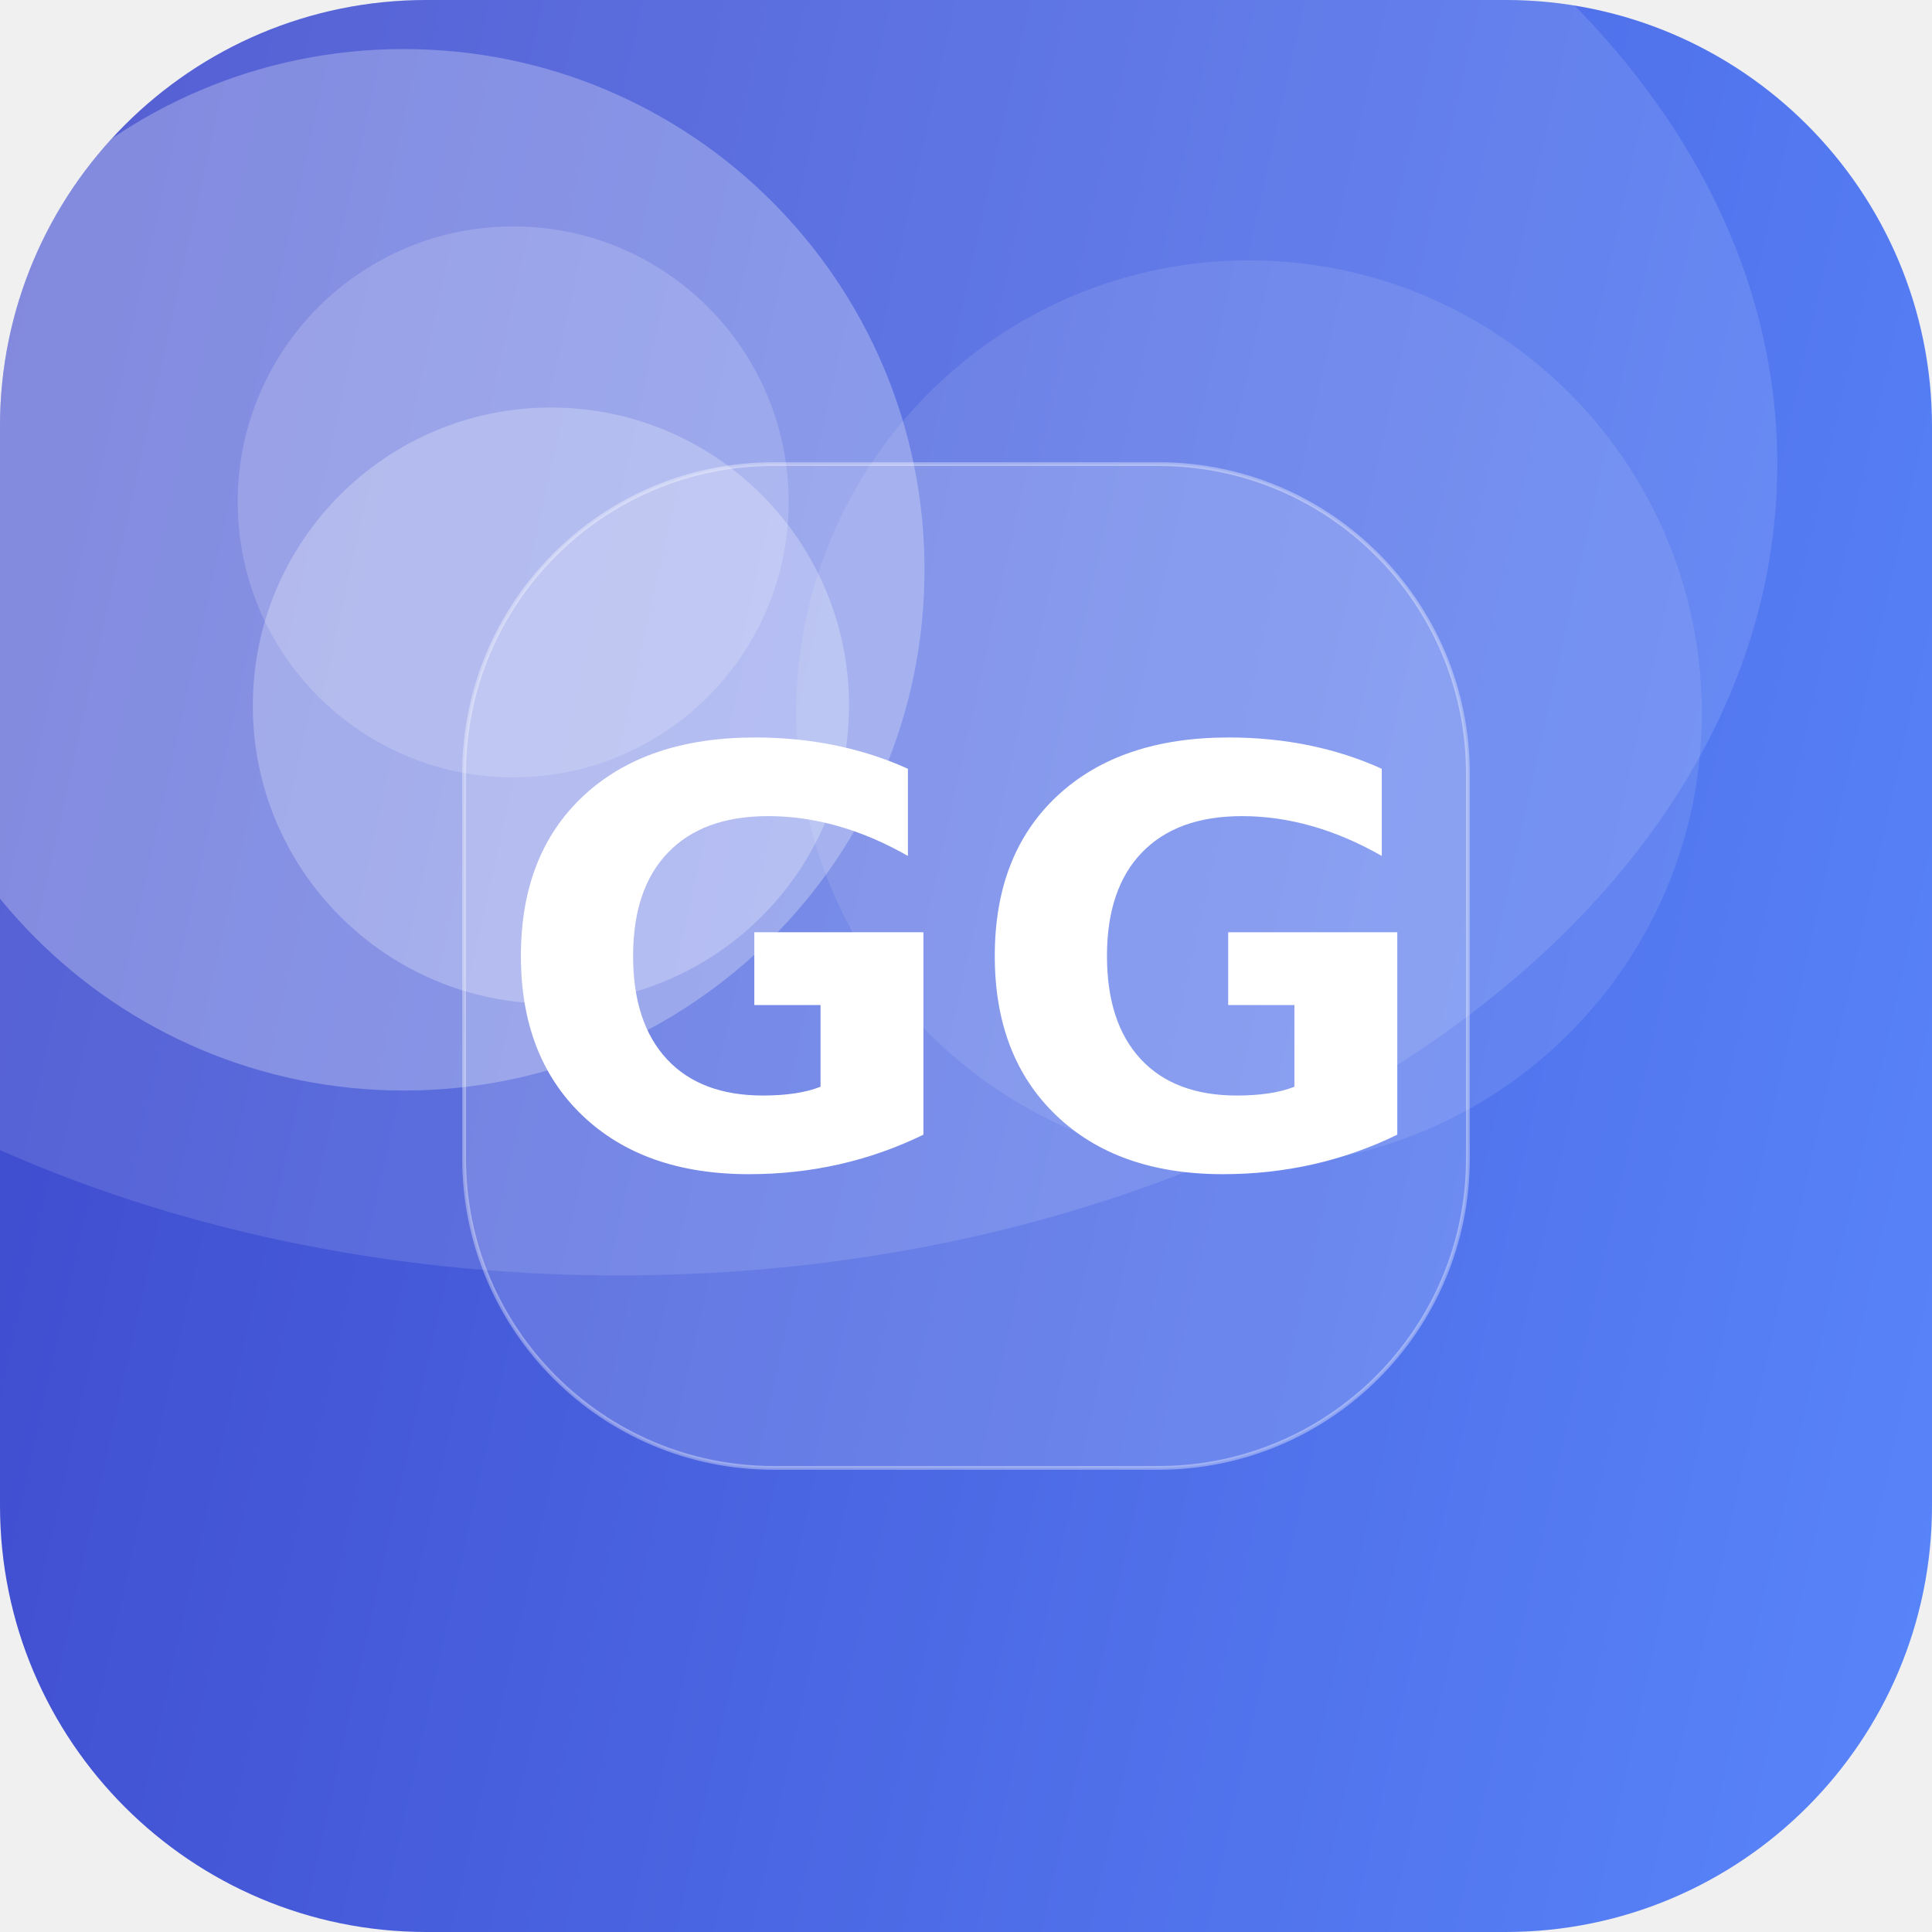
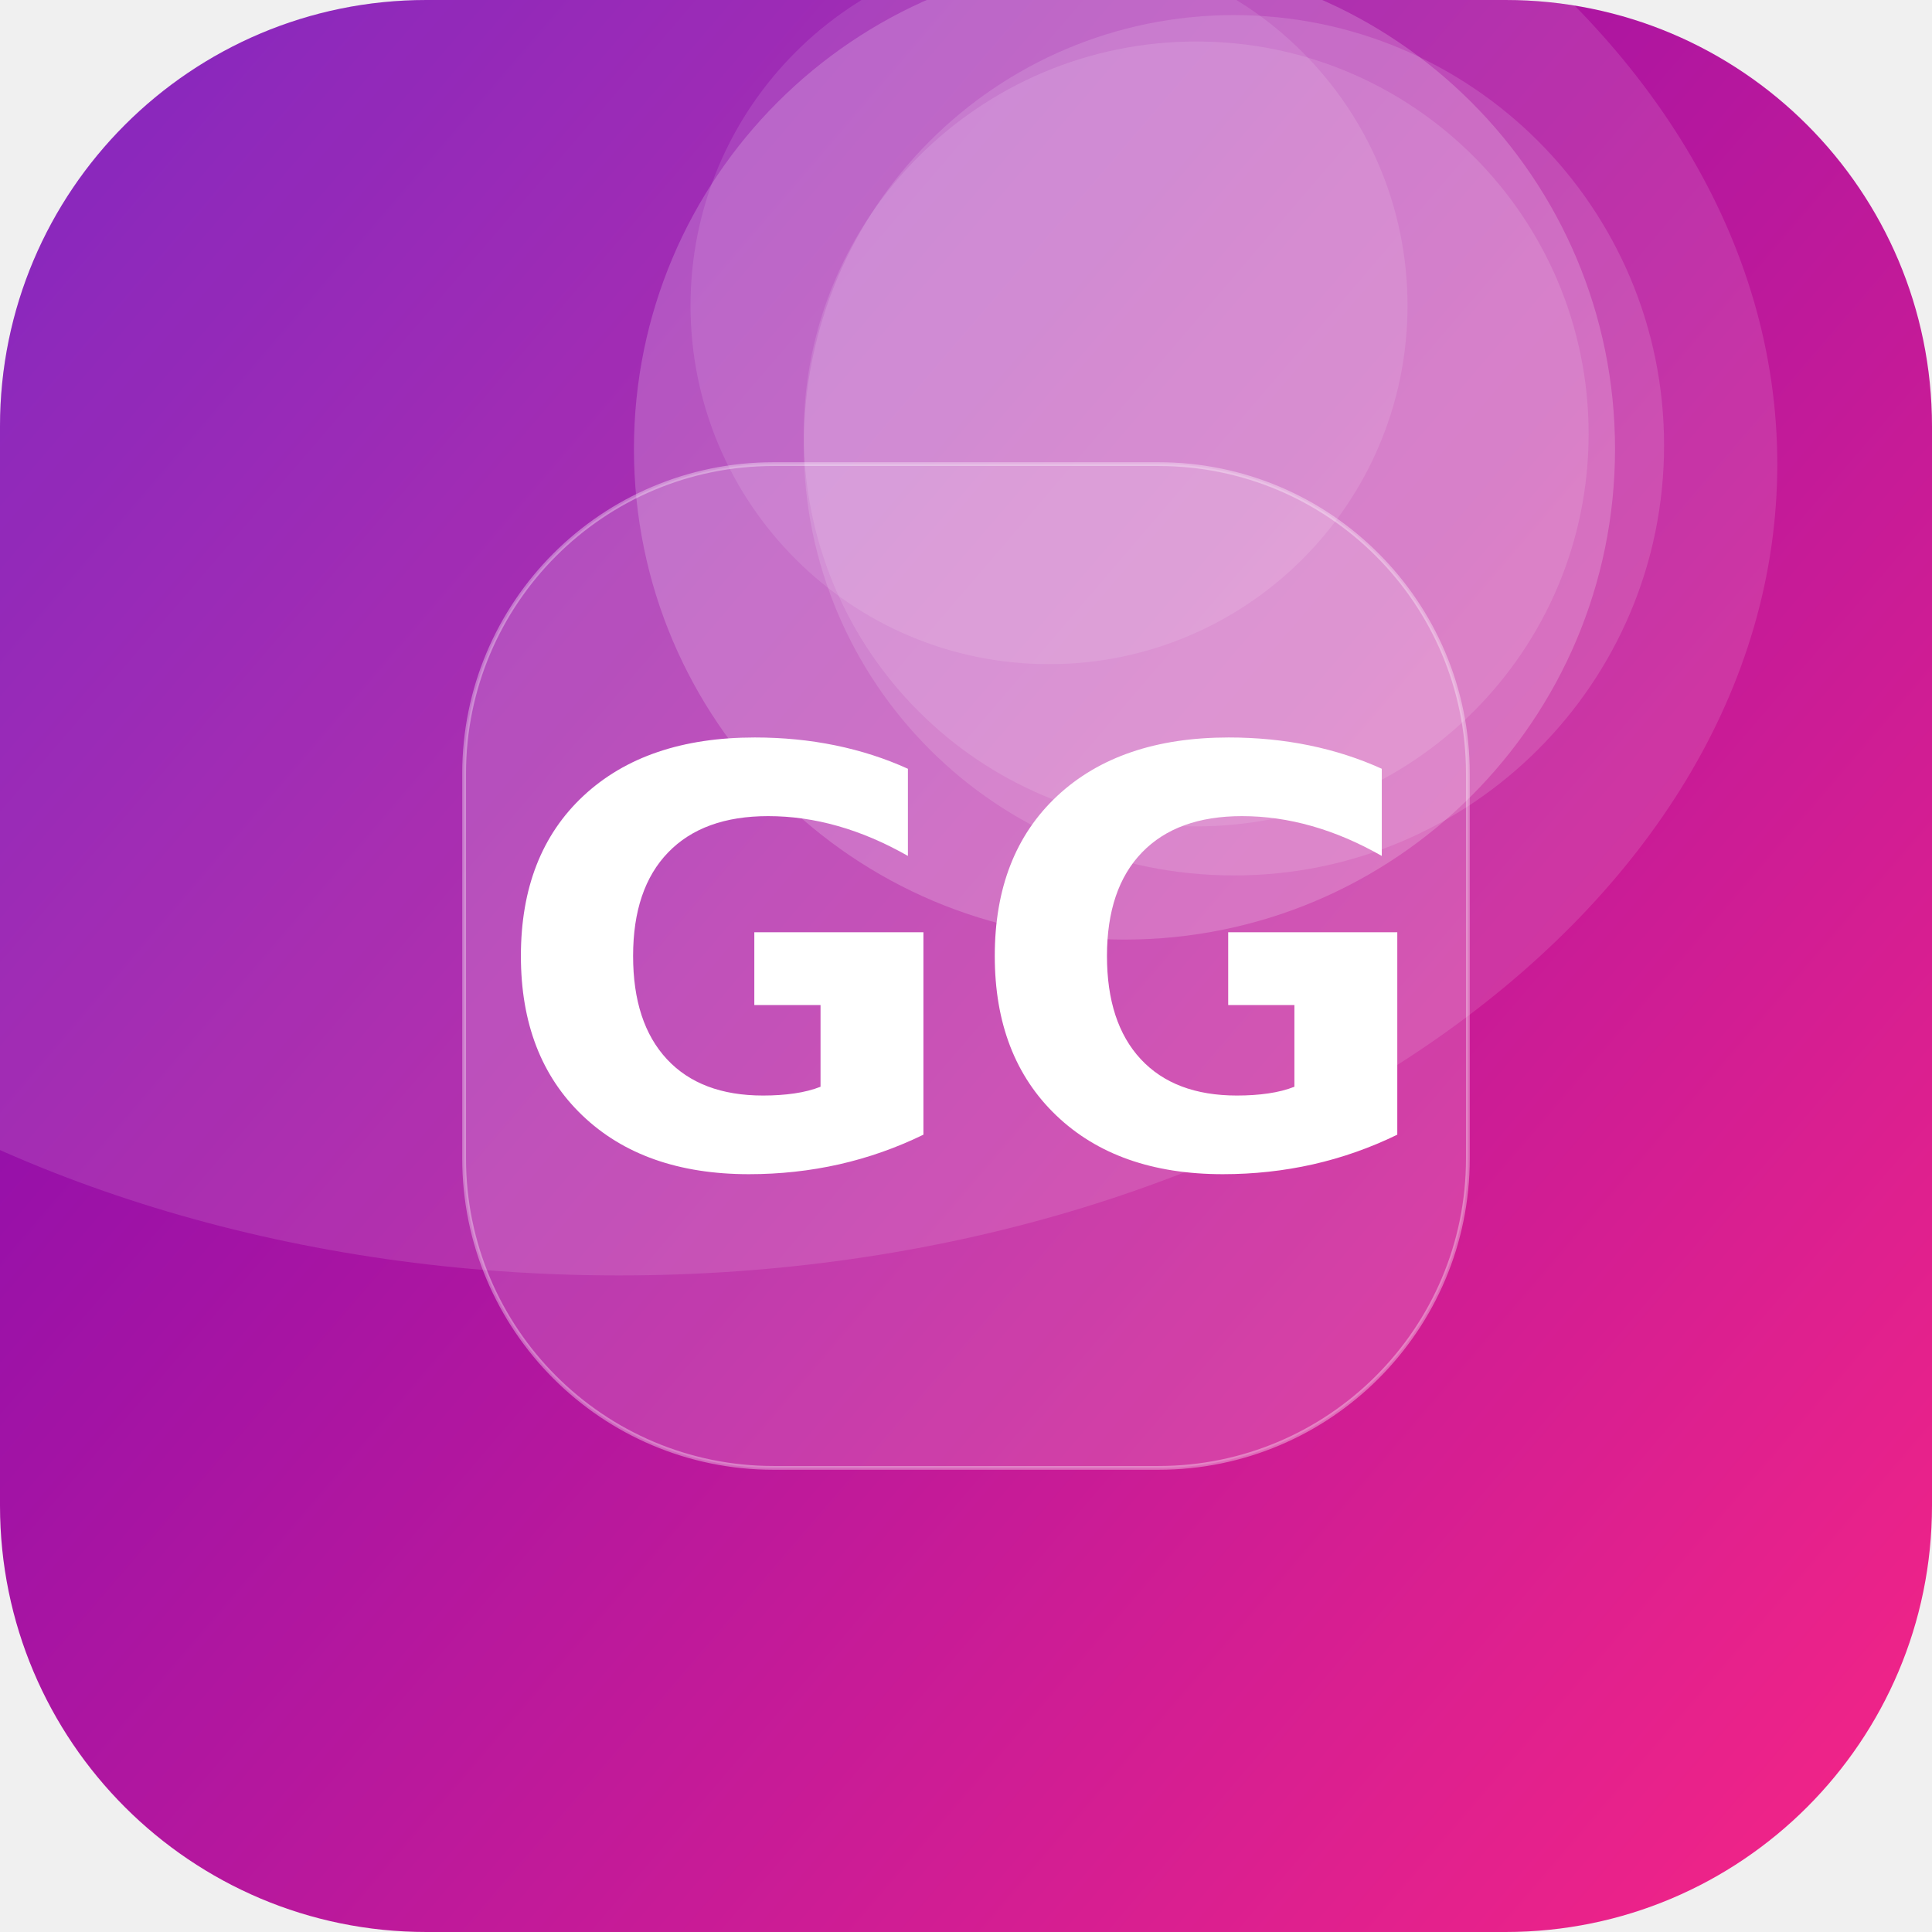
<svg xmlns="http://www.w3.org/2000/svg" width="512" height="512" viewBox="0 0 512 512">
  <defs>
-     <linearGradient id="g" x1="0" y1="0" x2="1" y2="1" gradientTransform="rotate(147 0.5 0.5)">
-       <stop offset="0" stop-color="#5C8CFF" />
-       <stop offset="1" stop-color="#3A41C6" />
+     <linearGradient id="g" x1="0" y1="0" x2="1" y2="1" gradientTransform="rotate(176 0.5 0.5)">
+       <stop offset="0" stop-color="#F72585" />
+       <stop offset="1" stop-color="#7209B7" />
    </linearGradient>
    <clipPath id="c">
      <rect width="512" height="512" rx="113" />
    </clipPath>
  </defs>
  <g clip-path="url(#c)">
    <rect width="512" height="512" fill="url(#g)" />
-     <circle cx="146" cy="187" r="79" fill="#FFFFFF" fill-opacity="0.25" />
-     <circle cx="331" cy="189" r="120" fill="#FFFFFF" fill-opacity="0.10" />
-     <circle cx="136" cy="133" r="73" fill="#FFFFFF" fill-opacity="0.17" />
-     <circle cx="107" cy="151" r="138" fill="#FFFFFF" fill-opacity="0.27" />
+     <circle cx="327" cy="118" r="114" fill="#FFFFFF" fill-opacity="0.13" />
+     <circle cx="317" cy="115" r="104" fill="#FFFFFF" fill-opacity="0.12" />
+     <circle cx="298" cy="119" r="130" fill="#FFFFFF" fill-opacity="0.19" />
+     <circle cx="278" cy="81" r="95" fill="#FFFFFF" fill-opacity="0.11" />
    <ellipse cx="164" cy="123" rx="307" ry="215" fill="#FFFFFF" fill-opacity="0.12" />
    <rect x="123" y="123" width="266" height="266" rx="82" fill="#FFFFFF" fill-opacity="0.16" stroke="#FFFFFF" stroke-opacity="0.35" />
    <text x="50%" y="50%" dy="53" text-anchor="middle" font-family="DejaVu Sans, Helvetica, Arial, sans-serif" font-weight="bold" font-size="153" fill="#FFFFFF">GG</text>
  </g>
</svg>
